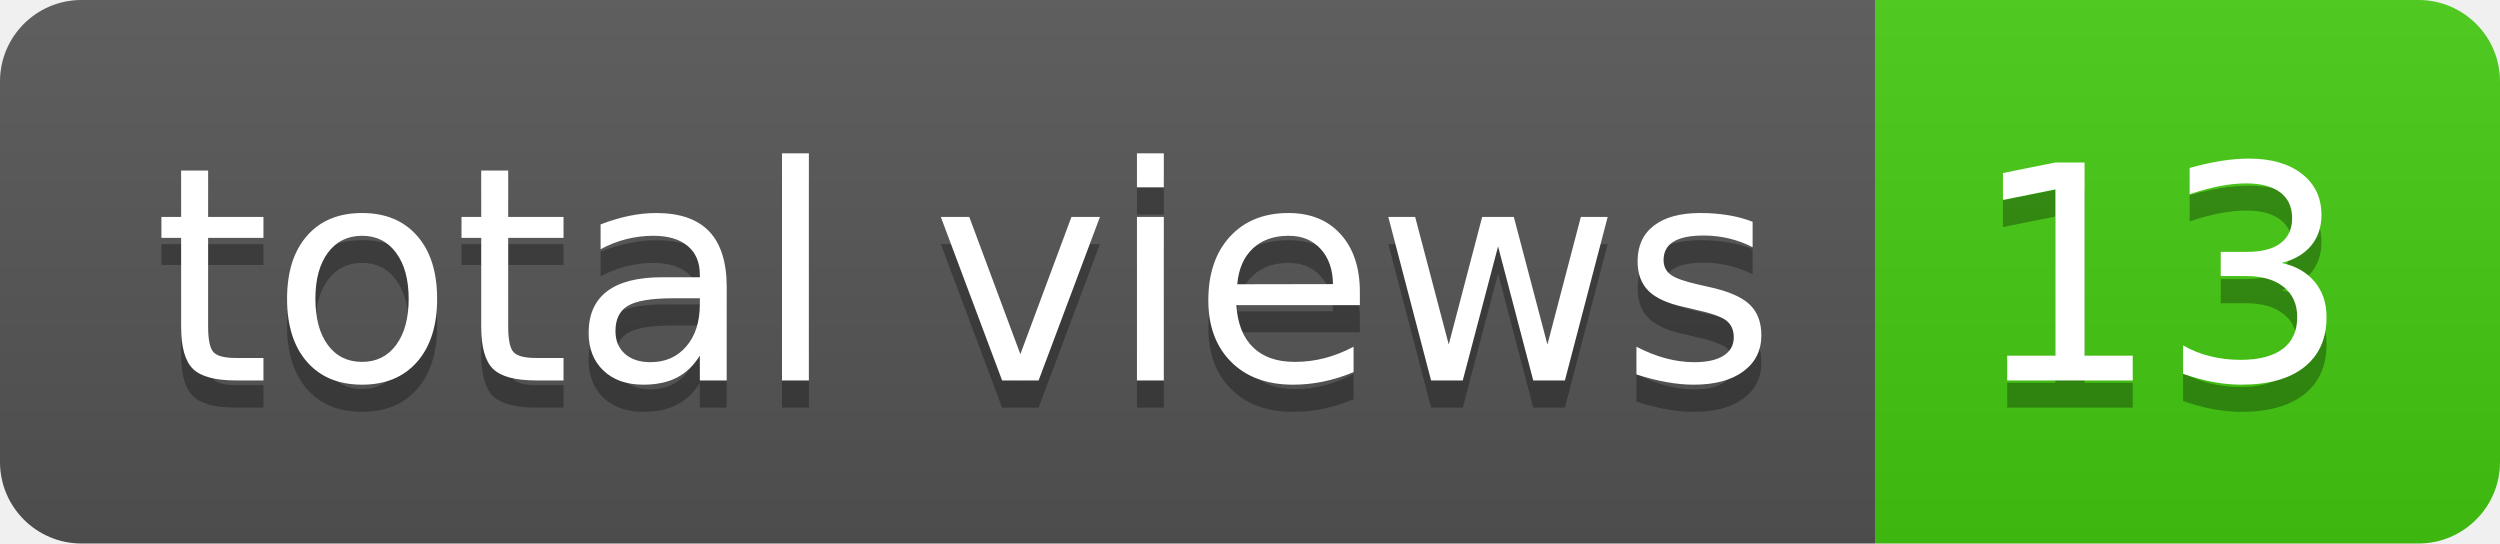
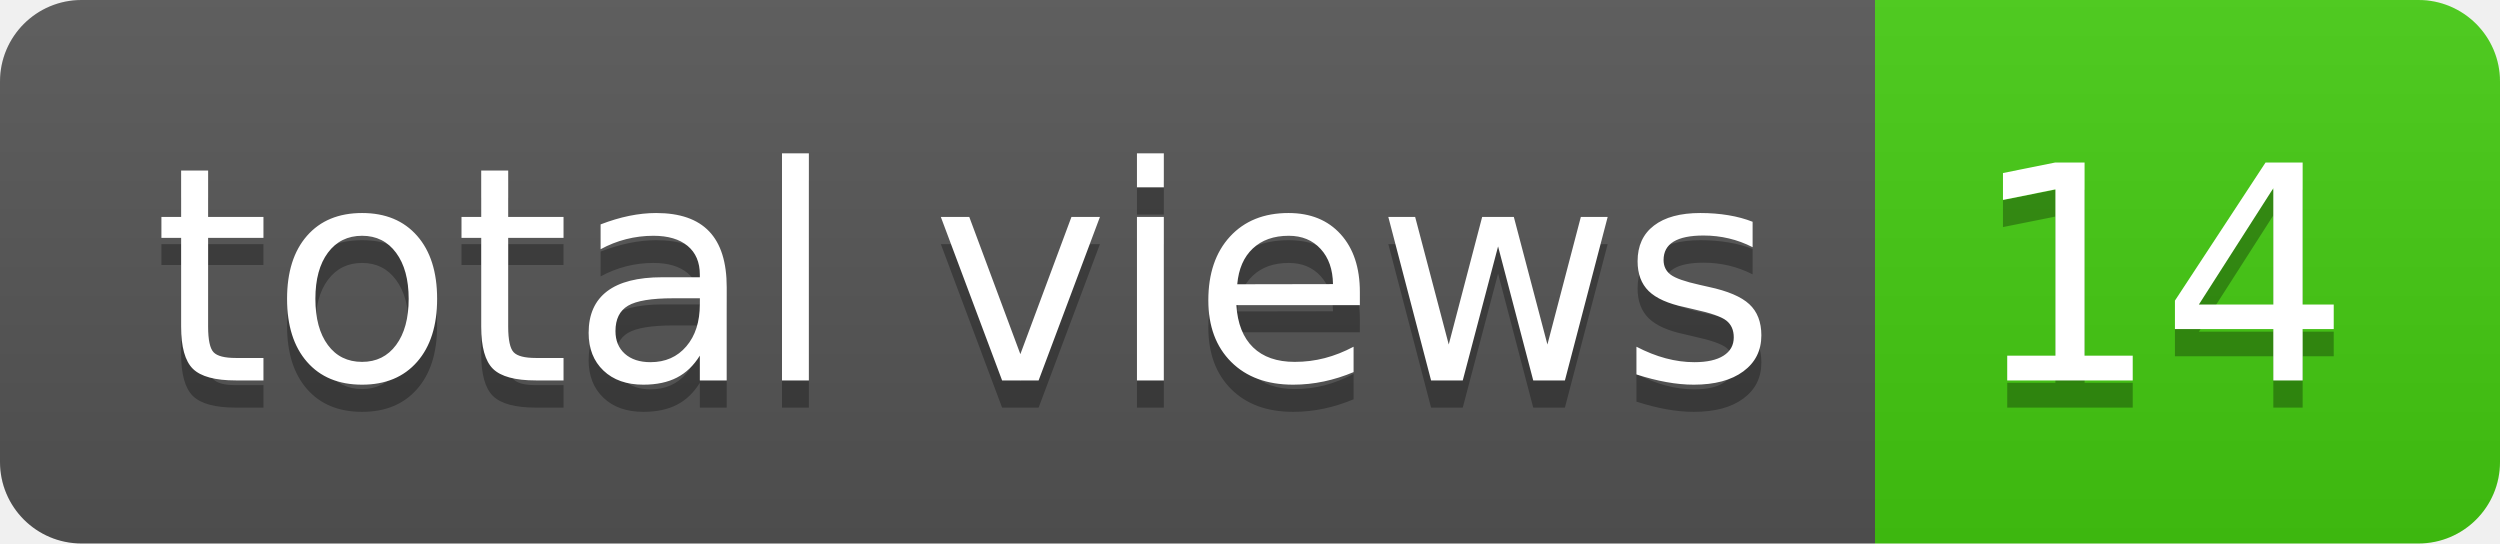
- <svg xmlns="http://www.w3.org/2000/svg" width="92" height="20" role="img" aria-label="total views: 13">
+ <svg xmlns="http://www.w3.org/2000/svg" width="92" height="20" role="img" aria-label="total views: 14">
  <linearGradient id="s" x2="0" y2="100%">
    <stop offset="0" stop-color="#bbb" stop-opacity=".1" />
    <stop offset="1" stop-opacity=".1" />
  </linearGradient>
  <clipPath id="r">
    <rect width="92" height="20" rx="3" fill="#fff" />
  </clipPath>
  <g clip-path="url(#r)">
    <rect width="69" height="20" fill="#555" />
    <rect x="69" width="23" height="20" fill="#4c1" />
    <rect width="92" height="20" fill="url(#s)" />
  </g>
  <g fill="#fff" text-anchor="middle" font-family="Verdana,Geneva,DejaVu Sans,sans-serif" text-rendering="geometricPrecision" font-size="110">
    <text aria-hidden="true" x="355" y="150" fill="#010101" fill-opacity=".3" transform="scale(.1)" textLength="590">total views</text>
    <text x="355" y="140" transform="scale(.1)" fill="#fff" textLength="590">total views</text>
-     <text aria-hidden="true" x="795" y="150" fill="#010101" fill-opacity=".3" transform="scale(.1)" textLength="130">13</text>
-     <text x="795" y="140" transform="scale(.1)" fill="#fff" textLength="130">13</text>
+     <text aria-hidden="true" x="795" y="150" fill="#010101" fill-opacity=".3" transform="scale(.1)" textLength="130">14</text>
+     <text x="795" y="140" transform="scale(.1)" fill="#fff" textLength="130">14</text>
  </g>
</svg>
